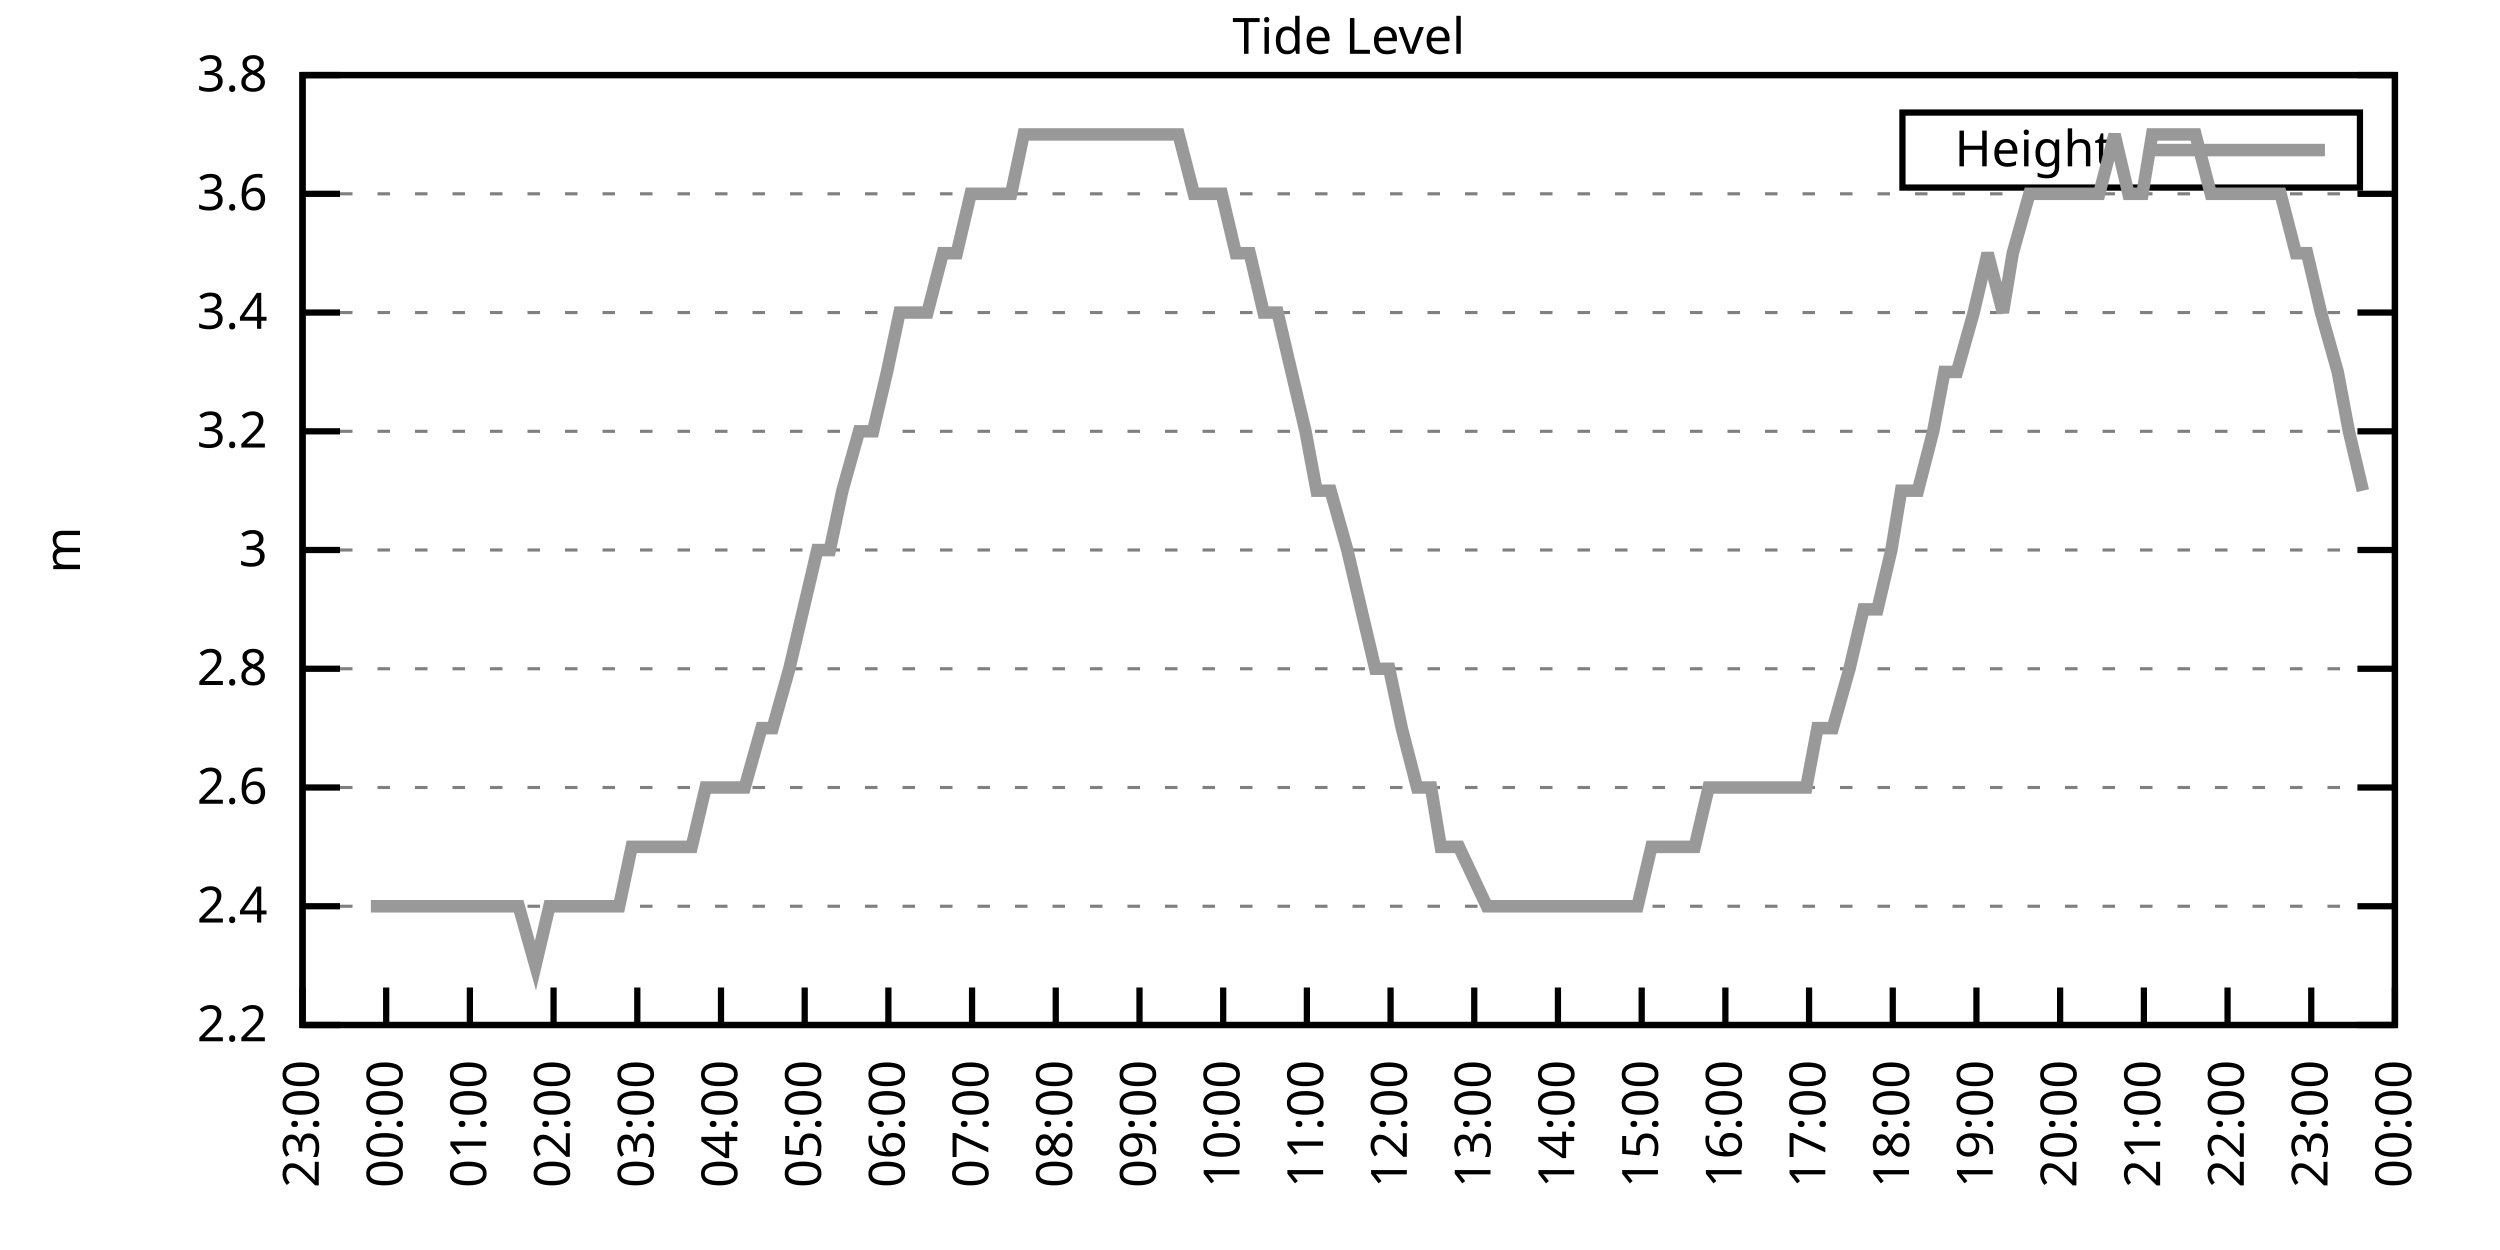
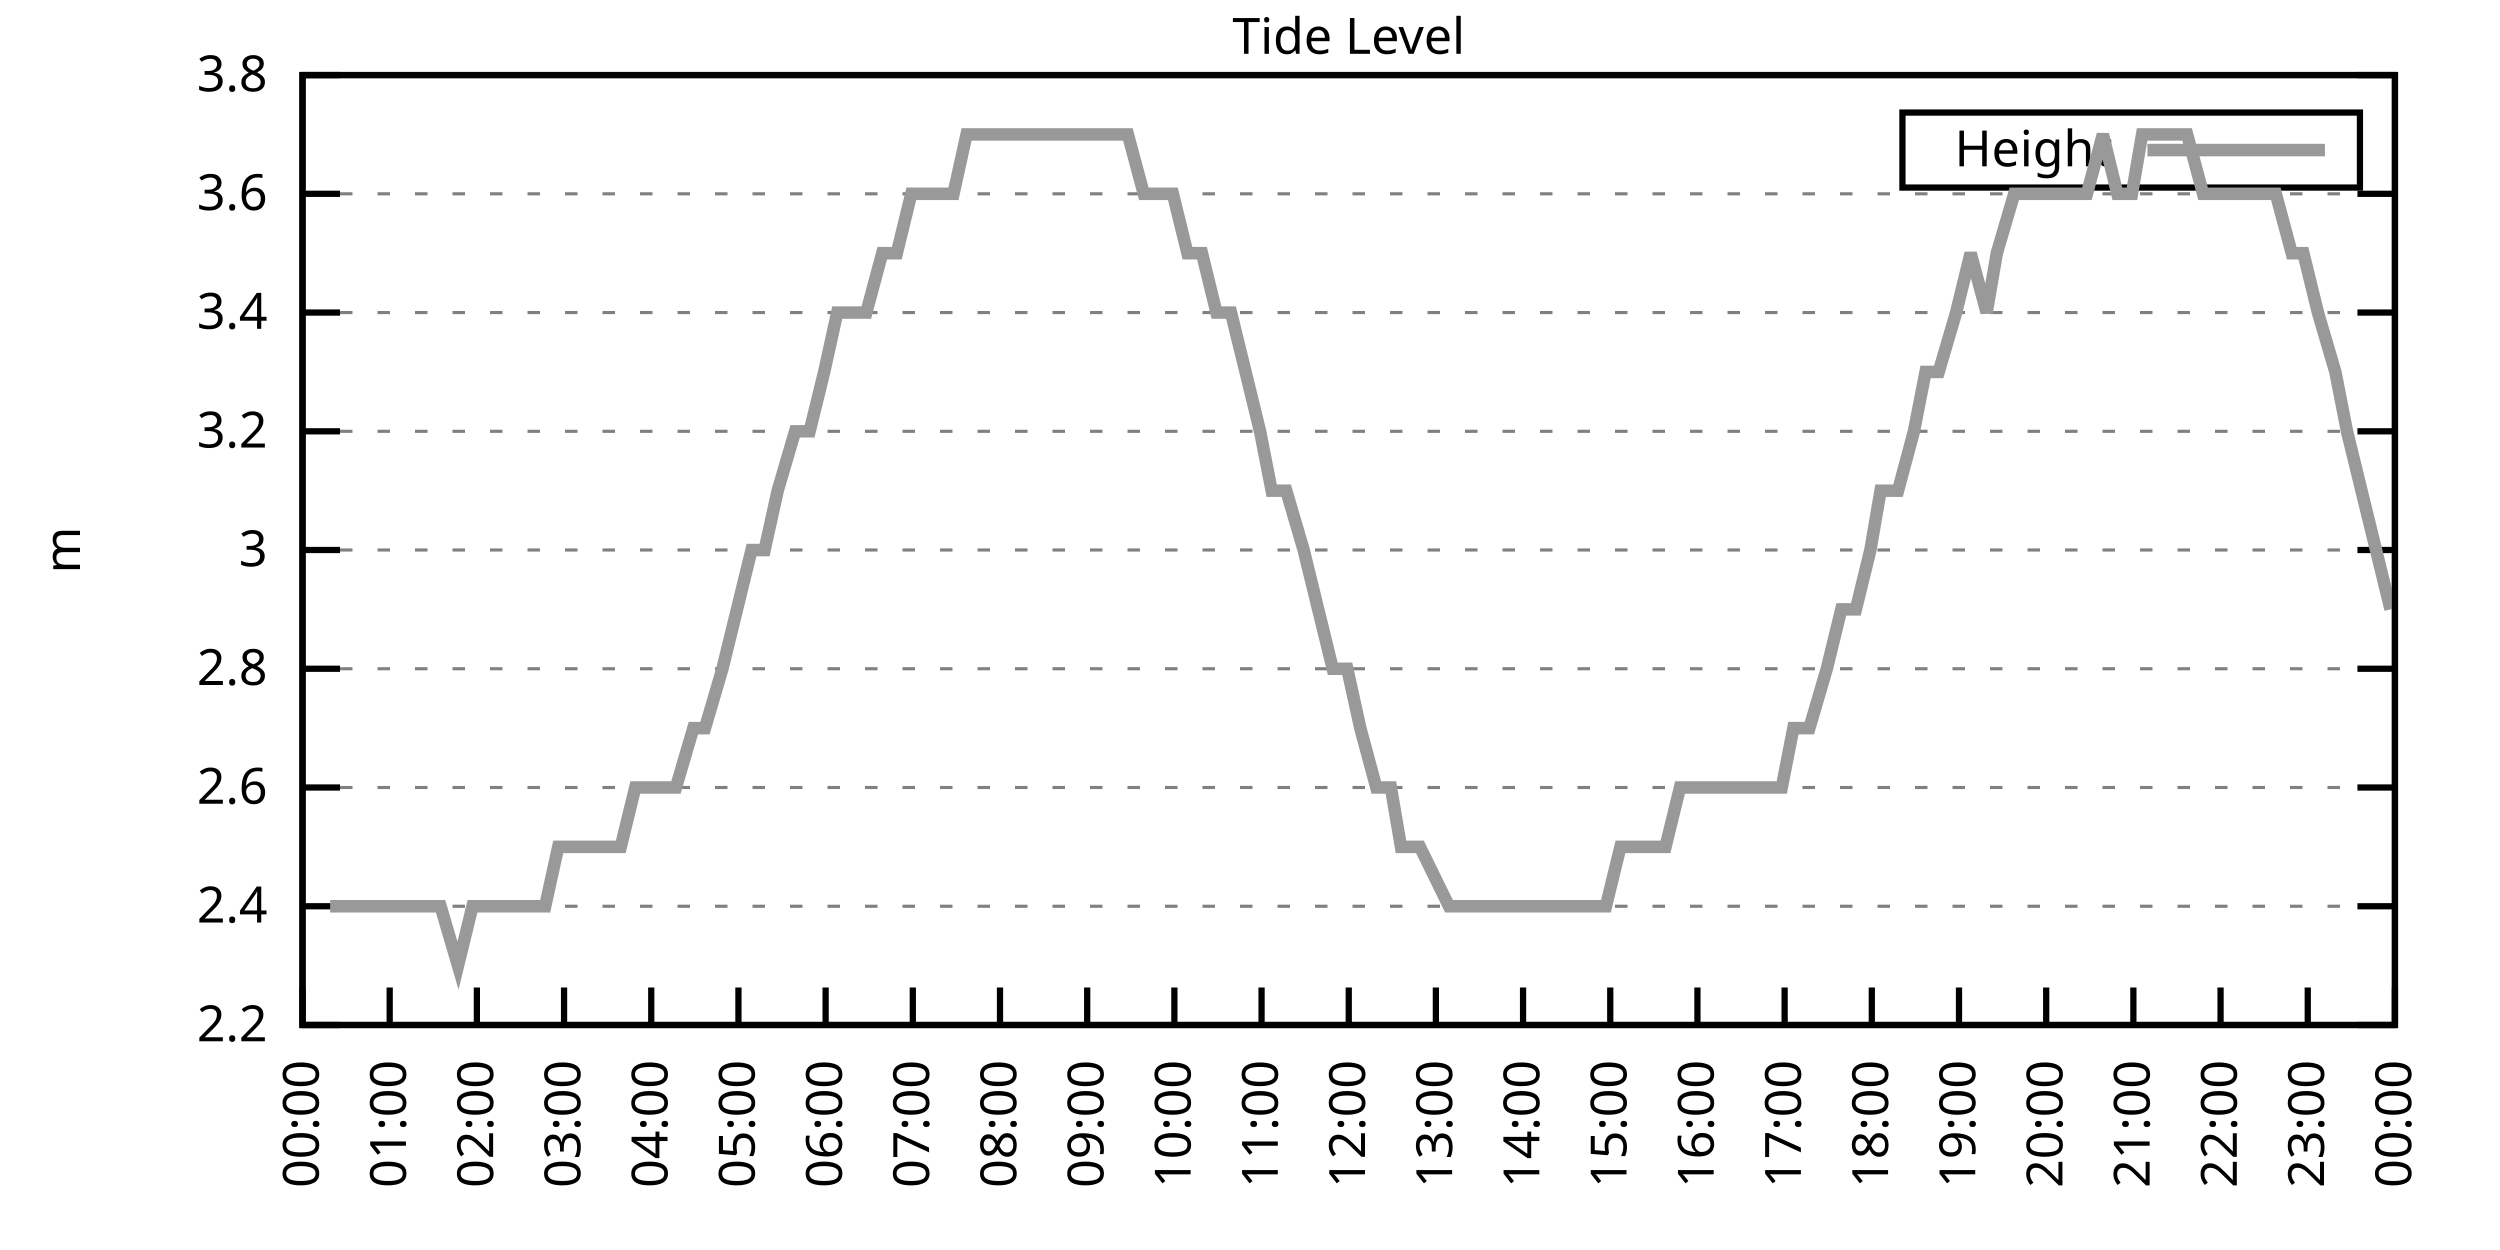
<svg xmlns="http://www.w3.org/2000/svg" xmlns:xlink="http://www.w3.org/1999/xlink" width="400" height="200" viewBox="0 0 400 200">
  <g id="gnuplot_canvas">
    <rect x="0" y="0" width="400" height="200" fill="none" />
    <defs>
      <circle id="gpDot" r="0.5" stroke-width="0.5" stroke="currentColor" />
      <path id="gpPt0" stroke-width="0.333" stroke="currentColor" d="M-1,0 h2 M0,-1 v2" />
      <path id="gpPt1" stroke-width="0.333" stroke="currentColor" d="M-1,-1 L1,1 M1,-1 L-1,1" />
      <path id="gpPt2" stroke-width="0.333" stroke="currentColor" d="M-1,0 L1,0 M0,-1 L0,1 M-1,-1 L1,1 M-1,1 L1,-1" />
      <rect id="gpPt3" stroke-width="0.333" stroke="currentColor" x="-1" y="-1" width="2" height="2" />
      <rect id="gpPt4" stroke-width="0.333" stroke="currentColor" fill="currentColor" x="-1" y="-1" width="2" height="2" />
      <circle id="gpPt5" stroke-width="0.333" stroke="currentColor" cx="0" cy="0" r="1" />
      <use xlink:href="#gpPt5" id="gpPt6" fill="currentColor" stroke="none" />
      <path id="gpPt7" stroke-width="0.333" stroke="currentColor" d="M0,-1.33 L-1.33,0.67 L1.33,0.67 z" />
      <use xlink:href="#gpPt7" id="gpPt8" fill="currentColor" stroke="none" />
      <use xlink:href="#gpPt7" id="gpPt9" stroke="currentColor" transform="rotate(180)" />
      <use xlink:href="#gpPt9" id="gpPt10" fill="currentColor" stroke="none" />
      <use xlink:href="#gpPt3" id="gpPt11" stroke="currentColor" transform="rotate(45)" />
      <use xlink:href="#gpPt11" id="gpPt12" fill="currentColor" stroke="none" />
      <path id="gpPt13" stroke-width="0.333" stroke="currentColor" d="M0,1.330 L1.265,0.411 L0.782,-1.067 L-0.782,-1.076 L-1.265,0.411 z" />
      <use xlink:href="#gpPt13" id="gpPt14" fill="currentColor" stroke="none" />
      <filter id="textbox" filterUnits="objectBoundingBox" x="0" y="0" height="1" width="1">
        <feFlood flood-color="white" flood-opacity="1" result="bgnd" />
        <feComposite in="SourceGraphic" in2="bgnd" operator="atop" />
      </filter>
      <filter id="greybox" filterUnits="objectBoundingBox" x="0" y="0" height="1" width="1">
        <feFlood flood-color="lightgrey" flood-opacity="1" result="grey" />
        <feComposite in="SourceGraphic" in2="grey" operator="atop" />
      </filter>
    </defs>
    <g fill="none" color="white" stroke="currentColor" stroke-width="1.00" stroke-linecap="butt" stroke-linejoin="miter">
</g>
    <g fill="none" color="black" stroke="currentColor" stroke-width="1.00" stroke-linecap="butt" stroke-linejoin="miter">
      <g stroke="none" shape-rendering="crispEdges">
        <polygon fill="rgb(255, 255, 255)" points="48.40,164.00 383.18,164.00 383.18,12.02 48.40,12.02 " />
      </g>
    </g>
    <g fill="none" color="black" stroke="currentColor" stroke-width="1.00" stroke-linecap="butt" stroke-linejoin="miter">
</g>
    <g fill="none" color="black" stroke="black" stroke-width="0.50" stroke-linecap="butt" stroke-linejoin="miter">
</g>
    <g fill="none" color="gray" stroke="currentColor" stroke-width="0.50" stroke-linecap="butt" stroke-linejoin="miter">
      <path stroke="gray" stroke-dasharray="2,4" class="gridline" d="M48.40,164.00 L383.19,164.00  " />
    </g>
    <g fill="none" color="gray" stroke="gray" stroke-width="1.00" stroke-linecap="butt" stroke-linejoin="miter">
</g>
    <g fill="none" color="black" stroke="currentColor" stroke-width="1.00" stroke-linecap="butt" stroke-linejoin="miter">
      <path stroke="black" d="M48.40,164.00 L54.40,164.00 M383.19,164.00 L377.19,164.00  " />
      <g transform="translate(42.80,166.60)" stroke="none" fill="black" font-family="Sans" font-size="8.00" text-anchor="end">
        <text>
          <tspan font-family="Sans"> 2.2</tspan>
        </text>
      </g>
    </g>
    <g fill="none" color="black" stroke="currentColor" stroke-width="1.00" stroke-linecap="butt" stroke-linejoin="miter">
</g>
    <g fill="none" color="black" stroke="black" stroke-width="0.50" stroke-linecap="butt" stroke-linejoin="miter">
</g>
    <g fill="none" color="gray" stroke="currentColor" stroke-width="0.50" stroke-linecap="butt" stroke-linejoin="miter">
      <path stroke="gray" stroke-dasharray="2,4" class="gridline" d="M48.40,145.00 L383.19,145.00  " />
    </g>
    <g fill="none" color="gray" stroke="gray" stroke-width="1.00" stroke-linecap="butt" stroke-linejoin="miter">
</g>
    <g fill="none" color="black" stroke="currentColor" stroke-width="1.00" stroke-linecap="butt" stroke-linejoin="miter">
      <path stroke="black" d="M48.40,145.00 L54.40,145.00 M383.19,145.00 L377.19,145.00  " />
      <g transform="translate(42.80,147.60)" stroke="none" fill="black" font-family="Sans" font-size="8.00" text-anchor="end">
        <text>
          <tspan font-family="Sans"> 2.4</tspan>
        </text>
      </g>
    </g>
    <g fill="none" color="black" stroke="currentColor" stroke-width="1.00" stroke-linecap="butt" stroke-linejoin="miter">
</g>
    <g fill="none" color="black" stroke="black" stroke-width="0.50" stroke-linecap="butt" stroke-linejoin="miter">
</g>
    <g fill="none" color="gray" stroke="currentColor" stroke-width="0.50" stroke-linecap="butt" stroke-linejoin="miter">
      <path stroke="gray" stroke-dasharray="2,4" class="gridline" d="M48.40,126.00 L383.19,126.00  " />
    </g>
    <g fill="none" color="gray" stroke="gray" stroke-width="1.00" stroke-linecap="butt" stroke-linejoin="miter">
</g>
    <g fill="none" color="black" stroke="currentColor" stroke-width="1.00" stroke-linecap="butt" stroke-linejoin="miter">
      <path stroke="black" d="M48.40,126.00 L54.40,126.00 M383.19,126.00 L377.19,126.00  " />
      <g transform="translate(42.80,128.60)" stroke="none" fill="black" font-family="Sans" font-size="8.00" text-anchor="end">
        <text>
          <tspan font-family="Sans"> 2.6</tspan>
        </text>
      </g>
    </g>
    <g fill="none" color="black" stroke="currentColor" stroke-width="1.00" stroke-linecap="butt" stroke-linejoin="miter">
</g>
    <g fill="none" color="black" stroke="black" stroke-width="0.50" stroke-linecap="butt" stroke-linejoin="miter">
</g>
    <g fill="none" color="gray" stroke="currentColor" stroke-width="0.50" stroke-linecap="butt" stroke-linejoin="miter">
      <path stroke="gray" stroke-dasharray="2,4" class="gridline" d="M48.40,107.00 L383.19,107.00  " />
    </g>
    <g fill="none" color="gray" stroke="gray" stroke-width="1.00" stroke-linecap="butt" stroke-linejoin="miter">
</g>
    <g fill="none" color="black" stroke="currentColor" stroke-width="1.00" stroke-linecap="butt" stroke-linejoin="miter">
      <path stroke="black" d="M48.40,107.00 L54.40,107.00 M383.19,107.00 L377.19,107.00  " />
      <g transform="translate(42.80,109.60)" stroke="none" fill="black" font-family="Sans" font-size="8.00" text-anchor="end">
        <text>
          <tspan font-family="Sans"> 2.8</tspan>
        </text>
      </g>
    </g>
    <g fill="none" color="black" stroke="currentColor" stroke-width="1.00" stroke-linecap="butt" stroke-linejoin="miter">
</g>
    <g fill="none" color="black" stroke="black" stroke-width="0.50" stroke-linecap="butt" stroke-linejoin="miter">
</g>
    <g fill="none" color="gray" stroke="currentColor" stroke-width="0.50" stroke-linecap="butt" stroke-linejoin="miter">
      <path stroke="gray" stroke-dasharray="2,4" class="gridline" d="M48.40,88.00 L383.19,88.00  " />
    </g>
    <g fill="none" color="gray" stroke="gray" stroke-width="1.00" stroke-linecap="butt" stroke-linejoin="miter">
</g>
    <g fill="none" color="black" stroke="currentColor" stroke-width="1.00" stroke-linecap="butt" stroke-linejoin="miter">
      <path stroke="black" d="M48.40,88.00 L54.40,88.00 M383.19,88.00 L377.19,88.00  " />
      <g transform="translate(42.80,90.60)" stroke="none" fill="black" font-family="Sans" font-size="8.00" text-anchor="end">
        <text>
          <tspan font-family="Sans"> 3</tspan>
        </text>
      </g>
    </g>
    <g fill="none" color="black" stroke="currentColor" stroke-width="1.00" stroke-linecap="butt" stroke-linejoin="miter">
</g>
    <g fill="none" color="black" stroke="black" stroke-width="0.50" stroke-linecap="butt" stroke-linejoin="miter">
</g>
    <g fill="none" color="gray" stroke="currentColor" stroke-width="0.50" stroke-linecap="butt" stroke-linejoin="miter">
      <path stroke="gray" stroke-dasharray="2,4" class="gridline" d="M48.40,69.01 L383.19,69.01  " />
    </g>
    <g fill="none" color="gray" stroke="gray" stroke-width="1.00" stroke-linecap="butt" stroke-linejoin="miter">
</g>
    <g fill="none" color="black" stroke="currentColor" stroke-width="1.00" stroke-linecap="butt" stroke-linejoin="miter">
      <path stroke="black" d="M48.40,69.01 L54.40,69.01 M383.19,69.01 L377.19,69.01  " />
      <g transform="translate(42.80,71.61)" stroke="none" fill="black" font-family="Sans" font-size="8.00" text-anchor="end">
        <text>
          <tspan font-family="Sans"> 3.2</tspan>
        </text>
      </g>
    </g>
    <g fill="none" color="black" stroke="currentColor" stroke-width="1.00" stroke-linecap="butt" stroke-linejoin="miter">
</g>
    <g fill="none" color="black" stroke="black" stroke-width="0.50" stroke-linecap="butt" stroke-linejoin="miter">
</g>
    <g fill="none" color="gray" stroke="currentColor" stroke-width="0.50" stroke-linecap="butt" stroke-linejoin="miter">
      <path stroke="gray" stroke-dasharray="2,4" class="gridline" d="M48.40,50.01 L383.19,50.01  " />
    </g>
    <g fill="none" color="gray" stroke="gray" stroke-width="1.00" stroke-linecap="butt" stroke-linejoin="miter">
</g>
    <g fill="none" color="black" stroke="currentColor" stroke-width="1.00" stroke-linecap="butt" stroke-linejoin="miter">
      <path stroke="black" d="M48.40,50.01 L54.40,50.01 M383.19,50.01 L377.19,50.01  " />
      <g transform="translate(42.80,52.61)" stroke="none" fill="black" font-family="Sans" font-size="8.00" text-anchor="end">
        <text>
          <tspan font-family="Sans"> 3.4</tspan>
        </text>
      </g>
    </g>
    <g fill="none" color="black" stroke="currentColor" stroke-width="1.00" stroke-linecap="butt" stroke-linejoin="miter">
</g>
    <g fill="none" color="black" stroke="black" stroke-width="0.50" stroke-linecap="butt" stroke-linejoin="miter">
</g>
    <g fill="none" color="gray" stroke="currentColor" stroke-width="0.50" stroke-linecap="butt" stroke-linejoin="miter">
      <path stroke="gray" stroke-dasharray="2,4" class="gridline" d="M48.40,31.01 L383.19,31.01  " />
    </g>
    <g fill="none" color="gray" stroke="gray" stroke-width="1.00" stroke-linecap="butt" stroke-linejoin="miter">
</g>
    <g fill="none" color="black" stroke="currentColor" stroke-width="1.00" stroke-linecap="butt" stroke-linejoin="miter">
      <path stroke="black" d="M48.40,31.01 L54.40,31.01 M383.19,31.01 L377.19,31.01  " />
      <g transform="translate(42.80,33.61)" stroke="none" fill="black" font-family="Sans" font-size="8.00" text-anchor="end">
        <text>
          <tspan font-family="Sans"> 3.6</tspan>
        </text>
      </g>
    </g>
    <g fill="none" color="black" stroke="currentColor" stroke-width="1.00" stroke-linecap="butt" stroke-linejoin="miter">
</g>
    <g fill="none" color="black" stroke="black" stroke-width="0.50" stroke-linecap="butt" stroke-linejoin="miter">
</g>
    <g fill="none" color="gray" stroke="currentColor" stroke-width="0.50" stroke-linecap="butt" stroke-linejoin="miter">
      <path stroke="gray" stroke-dasharray="2,4" class="gridline" d="M48.40,12.01 L383.19,12.01  " />
    </g>
    <g fill="none" color="gray" stroke="gray" stroke-width="1.00" stroke-linecap="butt" stroke-linejoin="miter">
</g>
    <g fill="none" color="black" stroke="currentColor" stroke-width="1.00" stroke-linecap="butt" stroke-linejoin="miter">
      <path stroke="black" d="M48.40,12.01 L54.40,12.01 M383.19,12.01 L377.19,12.01  " />
      <g transform="translate(42.80,14.61)" stroke="none" fill="black" font-family="Sans" font-size="8.00" text-anchor="end">
        <text>
          <tspan font-family="Sans"> 3.8</tspan>
        </text>
      </g>
    </g>
    <g fill="none" color="black" stroke="currentColor" stroke-width="1.00" stroke-linecap="butt" stroke-linejoin="miter">
      <path stroke="black" d="M48.40,164.00 L48.40,158.00  " />
      <g transform="translate(51.00,169.60) rotate(270.00)" stroke="none" fill="black" font-family="Sans" font-size="8.00" text-anchor="end">
        <text>
-           <tspan font-family="Sans">23:00</tspan>
-         </text>
-       </g>
-     </g>
-     <g fill="none" color="black" stroke="currentColor" stroke-width="1.00" stroke-linecap="butt" stroke-linejoin="miter">
-       <path stroke="black" d="M61.79,164.00 L61.79,158.00  " />
-       <g transform="translate(64.39,169.60) rotate(270.00)" stroke="none" fill="black" font-family="Sans" font-size="8.00" text-anchor="end">
-         <text>
          <tspan font-family="Sans">00:00</tspan>
        </text>
      </g>
    </g>
    <g fill="none" color="black" stroke="currentColor" stroke-width="1.00" stroke-linecap="butt" stroke-linejoin="miter">
-       <path stroke="black" d="M75.18,164.00 L75.18,158.00  " />
-       <g transform="translate(77.78,169.60) rotate(270.00)" stroke="none" fill="black" font-family="Sans" font-size="8.00" text-anchor="end">
+       <path stroke="black" d="M62.35,164.00 L62.35,158.00  " />
+       <g transform="translate(64.95,169.60) rotate(270.00)" stroke="none" fill="black" font-family="Sans" font-size="8.00" text-anchor="end">
        <text>
          <tspan font-family="Sans">01:00</tspan>
        </text>
      </g>
    </g>
    <g fill="none" color="black" stroke="currentColor" stroke-width="1.00" stroke-linecap="butt" stroke-linejoin="miter">
-       <path stroke="black" d="M88.57,164.00 L88.57,158.00  " />
-       <g transform="translate(91.17,169.60) rotate(270.00)" stroke="none" fill="black" font-family="Sans" font-size="8.00" text-anchor="end">
+       <path stroke="black" d="M76.30,164.00 L76.30,158.00  " />
+       <g transform="translate(78.90,169.60) rotate(270.00)" stroke="none" fill="black" font-family="Sans" font-size="8.00" text-anchor="end">
        <text>
          <tspan font-family="Sans">02:00</tspan>
        </text>
      </g>
    </g>
    <g fill="none" color="black" stroke="currentColor" stroke-width="1.00" stroke-linecap="butt" stroke-linejoin="miter">
-       <path stroke="black" d="M101.97,164.00 L101.97,158.00  " />
-       <g transform="translate(104.57,169.60) rotate(270.00)" stroke="none" fill="black" font-family="Sans" font-size="8.00" text-anchor="end">
+       <path stroke="black" d="M90.25,164.00 L90.25,158.00  " />
+       <g transform="translate(92.85,169.60) rotate(270.00)" stroke="none" fill="black" font-family="Sans" font-size="8.00" text-anchor="end">
        <text>
          <tspan font-family="Sans">03:00</tspan>
        </text>
      </g>
    </g>
    <g fill="none" color="black" stroke="currentColor" stroke-width="1.00" stroke-linecap="butt" stroke-linejoin="miter">
-       <path stroke="black" d="M115.36,164.00 L115.36,158.00  " />
-       <g transform="translate(117.96,169.60) rotate(270.00)" stroke="none" fill="black" font-family="Sans" font-size="8.00" text-anchor="end">
+       <path stroke="black" d="M104.20,164.00 L104.20,158.00  " />
+       <g transform="translate(106.80,169.60) rotate(270.00)" stroke="none" fill="black" font-family="Sans" font-size="8.00" text-anchor="end">
        <text>
          <tspan font-family="Sans">04:00</tspan>
        </text>
      </g>
    </g>
    <g fill="none" color="black" stroke="currentColor" stroke-width="1.00" stroke-linecap="butt" stroke-linejoin="miter">
-       <path stroke="black" d="M128.75,164.00 L128.75,158.00  " />
-       <g transform="translate(131.35,169.60) rotate(270.00)" stroke="none" fill="black" font-family="Sans" font-size="8.00" text-anchor="end">
+       <path stroke="black" d="M118.15,164.00 L118.15,158.00  " />
+       <g transform="translate(120.75,169.60) rotate(270.00)" stroke="none" fill="black" font-family="Sans" font-size="8.00" text-anchor="end">
        <text>
          <tspan font-family="Sans">05:00</tspan>
        </text>
      </g>
    </g>
    <g fill="none" color="black" stroke="currentColor" stroke-width="1.00" stroke-linecap="butt" stroke-linejoin="miter">
-       <path stroke="black" d="M142.14,164.00 L142.14,158.00  " />
-       <g transform="translate(144.74,169.60) rotate(270.00)" stroke="none" fill="black" font-family="Sans" font-size="8.00" text-anchor="end">
+       <path stroke="black" d="M132.10,164.00 L132.10,158.00  " />
+       <g transform="translate(134.70,169.60) rotate(270.00)" stroke="none" fill="black" font-family="Sans" font-size="8.00" text-anchor="end">
        <text>
          <tspan font-family="Sans">06:00</tspan>
        </text>
      </g>
    </g>
    <g fill="none" color="black" stroke="currentColor" stroke-width="1.00" stroke-linecap="butt" stroke-linejoin="miter">
-       <path stroke="black" d="M155.53,164.00 L155.53,158.00  " />
-       <g transform="translate(158.13,169.60) rotate(270.00)" stroke="none" fill="black" font-family="Sans" font-size="8.00" text-anchor="end">
+       <path stroke="black" d="M146.05,164.00 L146.05,158.00  " />
+       <g transform="translate(148.65,169.60) rotate(270.00)" stroke="none" fill="black" font-family="Sans" font-size="8.00" text-anchor="end">
        <text>
          <tspan font-family="Sans">07:00</tspan>
        </text>
      </g>
    </g>
    <g fill="none" color="black" stroke="currentColor" stroke-width="1.00" stroke-linecap="butt" stroke-linejoin="miter">
-       <path stroke="black" d="M168.92,164.00 L168.92,158.00  " />
-       <g transform="translate(171.52,169.60) rotate(270.00)" stroke="none" fill="black" font-family="Sans" font-size="8.00" text-anchor="end">
+       <path stroke="black" d="M160.00,164.00 L160.00,158.00  " />
+       <g transform="translate(162.60,169.60) rotate(270.00)" stroke="none" fill="black" font-family="Sans" font-size="8.00" text-anchor="end">
        <text>
          <tspan font-family="Sans">08:00</tspan>
        </text>
      </g>
    </g>
    <g fill="none" color="black" stroke="currentColor" stroke-width="1.00" stroke-linecap="butt" stroke-linejoin="miter">
-       <path stroke="black" d="M182.32,164.00 L182.32,158.00  " />
-       <g transform="translate(184.92,169.60) rotate(270.00)" stroke="none" fill="black" font-family="Sans" font-size="8.00" text-anchor="end">
+       <path stroke="black" d="M173.95,164.00 L173.95,158.00  " />
+       <g transform="translate(176.55,169.60) rotate(270.00)" stroke="none" fill="black" font-family="Sans" font-size="8.00" text-anchor="end">
        <text>
          <tspan font-family="Sans">09:00</tspan>
        </text>
      </g>
    </g>
    <g fill="none" color="black" stroke="currentColor" stroke-width="1.00" stroke-linecap="butt" stroke-linejoin="miter">
-       <path stroke="black" d="M195.71,164.00 L195.71,158.00  " />
-       <g transform="translate(198.31,169.60) rotate(270.00)" stroke="none" fill="black" font-family="Sans" font-size="8.00" text-anchor="end">
+       <path stroke="black" d="M187.90,164.00 L187.90,158.00  " />
+       <g transform="translate(190.50,169.60) rotate(270.00)" stroke="none" fill="black" font-family="Sans" font-size="8.00" text-anchor="end">
        <text>
          <tspan font-family="Sans">10:00</tspan>
        </text>
      </g>
    </g>
    <g fill="none" color="black" stroke="currentColor" stroke-width="1.00" stroke-linecap="butt" stroke-linejoin="miter">
-       <path stroke="black" d="M209.10,164.00 L209.10,158.00  " />
-       <g transform="translate(211.70,169.60) rotate(270.00)" stroke="none" fill="black" font-family="Sans" font-size="8.00" text-anchor="end">
+       <path stroke="black" d="M201.85,164.00 L201.85,158.00  " />
+       <g transform="translate(204.45,169.60) rotate(270.00)" stroke="none" fill="black" font-family="Sans" font-size="8.00" text-anchor="end">
        <text>
          <tspan font-family="Sans">11:00</tspan>
        </text>
      </g>
    </g>
    <g fill="none" color="black" stroke="currentColor" stroke-width="1.00" stroke-linecap="butt" stroke-linejoin="miter">
-       <path stroke="black" d="M222.49,164.00 L222.49,158.00  " />
-       <g transform="translate(225.09,169.60) rotate(270.00)" stroke="none" fill="black" font-family="Sans" font-size="8.00" text-anchor="end">
+       <path stroke="black" d="M215.80,164.00 L215.80,158.00  " />
+       <g transform="translate(218.40,169.60) rotate(270.00)" stroke="none" fill="black" font-family="Sans" font-size="8.00" text-anchor="end">
        <text>
          <tspan font-family="Sans">12:00</tspan>
        </text>
      </g>
    </g>
    <g fill="none" color="black" stroke="currentColor" stroke-width="1.00" stroke-linecap="butt" stroke-linejoin="miter">
-       <path stroke="black" d="M235.88,164.00 L235.88,158.00  " />
-       <g transform="translate(238.48,169.60) rotate(270.00)" stroke="none" fill="black" font-family="Sans" font-size="8.00" text-anchor="end">
+       <path stroke="black" d="M229.74,164.00 L229.74,158.00  " />
+       <g transform="translate(232.34,169.60) rotate(270.00)" stroke="none" fill="black" font-family="Sans" font-size="8.00" text-anchor="end">
        <text>
          <tspan font-family="Sans">13:00</tspan>
        </text>
      </g>
    </g>
    <g fill="none" color="black" stroke="currentColor" stroke-width="1.00" stroke-linecap="butt" stroke-linejoin="miter">
-       <path stroke="black" d="M249.27,164.00 L249.27,158.00  " />
-       <g transform="translate(251.87,169.60) rotate(270.00)" stroke="none" fill="black" font-family="Sans" font-size="8.00" text-anchor="end">
+       <path stroke="black" d="M243.69,164.00 L243.69,158.00  " />
+       <g transform="translate(246.29,169.60) rotate(270.00)" stroke="none" fill="black" font-family="Sans" font-size="8.00" text-anchor="end">
        <text>
          <tspan font-family="Sans">14:00</tspan>
        </text>
      </g>
    </g>
    <g fill="none" color="black" stroke="currentColor" stroke-width="1.00" stroke-linecap="butt" stroke-linejoin="miter">
-       <path stroke="black" d="M262.67,164.00 L262.67,158.00  " />
-       <g transform="translate(265.27,169.60) rotate(270.00)" stroke="none" fill="black" font-family="Sans" font-size="8.00" text-anchor="end">
+       <path stroke="black" d="M257.64,164.00 L257.64,158.00  " />
+       <g transform="translate(260.24,169.60) rotate(270.00)" stroke="none" fill="black" font-family="Sans" font-size="8.00" text-anchor="end">
        <text>
          <tspan font-family="Sans">15:00</tspan>
        </text>
      </g>
    </g>
    <g fill="none" color="black" stroke="currentColor" stroke-width="1.00" stroke-linecap="butt" stroke-linejoin="miter">
-       <path stroke="black" d="M276.06,164.00 L276.06,158.00  " />
-       <g transform="translate(278.66,169.60) rotate(270.00)" stroke="none" fill="black" font-family="Sans" font-size="8.00" text-anchor="end">
+       <path stroke="black" d="M271.59,164.00 L271.59,158.00  " />
+       <g transform="translate(274.19,169.60) rotate(270.00)" stroke="none" fill="black" font-family="Sans" font-size="8.00" text-anchor="end">
        <text>
          <tspan font-family="Sans">16:00</tspan>
        </text>
      </g>
    </g>
    <g fill="none" color="black" stroke="currentColor" stroke-width="1.00" stroke-linecap="butt" stroke-linejoin="miter">
-       <path stroke="black" d="M289.45,164.00 L289.45,158.00  " />
-       <g transform="translate(292.05,169.60) rotate(270.00)" stroke="none" fill="black" font-family="Sans" font-size="8.00" text-anchor="end">
+       <path stroke="black" d="M285.54,164.00 L285.54,158.00  " />
+       <g transform="translate(288.14,169.60) rotate(270.00)" stroke="none" fill="black" font-family="Sans" font-size="8.00" text-anchor="end">
        <text>
          <tspan font-family="Sans">17:00</tspan>
        </text>
      </g>
    </g>
    <g fill="none" color="black" stroke="currentColor" stroke-width="1.00" stroke-linecap="butt" stroke-linejoin="miter">
-       <path stroke="black" d="M302.84,164.00 L302.84,158.00  " />
-       <g transform="translate(305.44,169.60) rotate(270.00)" stroke="none" fill="black" font-family="Sans" font-size="8.00" text-anchor="end">
+       <path stroke="black" d="M299.49,164.00 L299.49,158.00  " />
+       <g transform="translate(302.09,169.60) rotate(270.00)" stroke="none" fill="black" font-family="Sans" font-size="8.00" text-anchor="end">
        <text>
          <tspan font-family="Sans">18:00</tspan>
        </text>
      </g>
    </g>
    <g fill="none" color="black" stroke="currentColor" stroke-width="1.00" stroke-linecap="butt" stroke-linejoin="miter">
-       <path stroke="black" d="M316.23,164.00 L316.23,158.00  " />
-       <g transform="translate(318.83,169.60) rotate(270.00)" stroke="none" fill="black" font-family="Sans" font-size="8.00" text-anchor="end">
+       <path stroke="black" d="M313.44,164.00 L313.44,158.00  " />
+       <g transform="translate(316.04,169.60) rotate(270.00)" stroke="none" fill="black" font-family="Sans" font-size="8.00" text-anchor="end">
        <text>
          <tspan font-family="Sans">19:00</tspan>
        </text>
      </g>
    </g>
    <g fill="none" color="black" stroke="currentColor" stroke-width="1.00" stroke-linecap="butt" stroke-linejoin="miter">
-       <path stroke="black" d="M329.62,164.00 L329.62,158.00  " />
-       <g transform="translate(332.22,169.60) rotate(270.00)" stroke="none" fill="black" font-family="Sans" font-size="8.00" text-anchor="end">
+       <path stroke="black" d="M327.39,164.00 L327.39,158.00  " />
+       <g transform="translate(329.99,169.60) rotate(270.00)" stroke="none" fill="black" font-family="Sans" font-size="8.00" text-anchor="end">
        <text>
          <tspan font-family="Sans">20:00</tspan>
        </text>
      </g>
    </g>
    <g fill="none" color="black" stroke="currentColor" stroke-width="1.00" stroke-linecap="butt" stroke-linejoin="miter">
-       <path stroke="black" d="M343.02,164.00 L343.02,158.00  " />
-       <g transform="translate(345.62,169.60) rotate(270.00)" stroke="none" fill="black" font-family="Sans" font-size="8.00" text-anchor="end">
+       <path stroke="black" d="M341.34,164.00 L341.34,158.00  " />
+       <g transform="translate(343.94,169.60) rotate(270.00)" stroke="none" fill="black" font-family="Sans" font-size="8.00" text-anchor="end">
        <text>
          <tspan font-family="Sans">21:00</tspan>
        </text>
      </g>
    </g>
    <g fill="none" color="black" stroke="currentColor" stroke-width="1.00" stroke-linecap="butt" stroke-linejoin="miter">
-       <path stroke="black" d="M356.41,164.00 L356.41,158.00  " />
-       <g transform="translate(359.01,169.60) rotate(270.00)" stroke="none" fill="black" font-family="Sans" font-size="8.00" text-anchor="end">
+       <path stroke="black" d="M355.29,164.00 L355.29,158.00  " />
+       <g transform="translate(357.89,169.60) rotate(270.00)" stroke="none" fill="black" font-family="Sans" font-size="8.00" text-anchor="end">
        <text>
          <tspan font-family="Sans">22:00</tspan>
        </text>
      </g>
    </g>
    <g fill="none" color="black" stroke="currentColor" stroke-width="1.00" stroke-linecap="butt" stroke-linejoin="miter">
-       <path stroke="black" d="M369.80,164.00 L369.80,158.00  " />
-       <g transform="translate(372.40,169.60) rotate(270.00)" stroke="none" fill="black" font-family="Sans" font-size="8.00" text-anchor="end">
+       <path stroke="black" d="M369.24,164.00 L369.24,158.00  " />
+       <g transform="translate(371.84,169.60) rotate(270.00)" stroke="none" fill="black" font-family="Sans" font-size="8.00" text-anchor="end">
        <text>
          <tspan font-family="Sans">23:00</tspan>
        </text>
      </g>
    </g>
    <g fill="none" color="black" stroke="currentColor" stroke-width="1.00" stroke-linecap="butt" stroke-linejoin="miter">
      <path stroke="black" d="M383.19,164.00 L383.19,158.00  " />
      <g transform="translate(385.79,169.60) rotate(270.00)" stroke="none" fill="black" font-family="Sans" font-size="8.00" text-anchor="end">
        <text>
          <tspan font-family="Sans">00:00</tspan>
        </text>
      </g>
    </g>
    <g fill="none" color="black" stroke="currentColor" stroke-width="1.00" stroke-linecap="butt" stroke-linejoin="miter">
</g>
    <g fill="none" color="black" stroke="currentColor" stroke-width="1.00" stroke-linecap="butt" stroke-linejoin="miter">
      <path stroke="black" d="M48.40,12.01 L48.40,164.00 L383.19,164.00 L383.19,12.01 L48.40,12.01 Z  " />
    </g>
    <g fill="none" color="black" stroke="currentColor" stroke-width="1.00" stroke-linecap="butt" stroke-linejoin="miter">
</g>
    <g fill="none" color="black" stroke="currentColor" stroke-width="1.00" stroke-linecap="butt" stroke-linejoin="miter">
      <path stroke="black" d="M304.39,30.01 L304.39,18.01 L377.59,18.01 L377.59,30.01 L304.39,30.01 Z  " />
    </g>
    <g id="Tide_level_plot_1">
      <g fill="none" color="white" stroke="black" stroke-width="2.00" stroke-linecap="butt" stroke-linejoin="miter">
</g>
      <g fill="none" color="black" stroke="currentColor" stroke-width="2.00" stroke-linecap="butt" stroke-linejoin="miter">
        <g transform="translate(337.99,26.61)" stroke="none" fill="black" font-family="Sans" font-size="8.00" text-anchor="end">
          <text>
            <tspan font-family="Sans">Height</tspan>
          </text>
        </g>
      </g>
      <g fill="none" color="black" stroke="currentColor" stroke-width="2.00" stroke-linecap="butt" stroke-linejoin="miter">
-         <path stroke="rgb(153, 153, 153)" d="M343.59,24.01 L371.99,24.01 M59.34,145.00 L61.57,145.00 L66.03,145.00 L68.26,145.00 L69.83,145.00 L72.73,145.00   L74.96,145.00 L77.19,145.00 L78.98,145.00 L80.76,145.00 L82.99,145.00 L85.67,154.50 L87.91,145.00 L92.82,145.00   L95.05,145.00 L96.83,145.00 L99.06,145.00 L101.07,135.50 L103.31,135.50 L105.76,135.50 L107.77,135.50 L110.67,135.50   L112.90,126.00 L115.13,126.00 L117.37,126.00 L119.15,126.00 L121.83,116.50 L123.62,116.50 L126.29,107.00 L128.53,97.50   L130.76,88.01 L132.77,88.01 L134.78,78.51 L137.45,69.01 L139.69,69.01 L141.92,59.51 L143.93,50.01 L146.38,50.01   L148.39,50.01 L150.85,40.51 L153.08,40.51 L155.31,31.01 L157.10,31.01 L159.77,31.01 L161.78,31.01 L163.79,21.51   L166.47,21.51 L168.03,21.51 L170.93,21.51 L172.94,21.51 L175.17,21.51 L177.63,21.51 L179.64,21.51 L182.09,21.51   L184.32,21.51 L186.33,21.51 L188.57,21.51 L191.02,31.01 L193.25,31.01 L195.48,31.01 L197.72,40.51 L199.95,40.51   L202.18,50.01 L204.41,50.01 L206.64,59.51 L208.88,69.01 L210.66,78.51 L212.89,78.51 L215.57,88.01 L217.80,97.50   L220.04,107.00 L222.27,107.00 L224.28,116.50 L226.73,126.00 L228.96,126.00 L230.53,135.50 L233.43,135.50 L237.89,145.00   L239.68,145.00 L241.91,145.00 L244.14,145.00 L246.60,145.00 L248.60,145.00 L250.39,145.00 L253.51,145.00 L255.75,145.00   L257.76,145.00 L259.99,145.00 L262.00,145.00 L264.23,135.50 L266.68,135.50 L269.14,135.50 L271.15,135.50 L273.38,126.00   L275.61,126.00 L278.07,126.00 L280.30,126.00 L282.08,126.00 L284.32,126.00 L286.55,126.00 L289.00,126.00 L290.79,116.50   L293.24,116.50 L295.92,107.00 L298.15,97.50 L300.39,97.50 L302.62,88.01 L304.18,78.51 L306.86,78.51 L309.31,69.01   L311.10,59.51 L313.11,59.51 L315.79,50.01 L318.02,40.51 L320.47,50.01 L322.04,40.51 L324.71,31.01 L327.17,31.01   L329.18,31.01 L330.96,31.01 L333.42,31.01 L335.87,31.01 L338.33,21.51 L340.56,31.01 L342.79,31.01 L344.35,21.51   L346.81,21.51 L349.04,21.51 L351.27,21.51 L353.73,31.01 L356.18,31.01 L357.97,31.01 L360.65,31.01 L362.21,31.01   L364.89,31.01 L367.34,40.51 L369.13,40.51 L371.36,50.01 L374.04,59.51 L375.82,69.01 L378.06,78.51  " />
+         <path stroke="rgb(153, 153, 153)" d="M343.59,24.01 L371.99,24.01 M52.82,145.00 L55.14,145.00 L56.77,145.00 L59.79,145.00 L62.12,145.00 L64.44,145.00   L66.30,145.00 L68.16,145.00 L70.49,145.00 L73.28,154.50 L75.60,145.00 L80.72,145.00 L83.04,145.00 L84.90,145.00   L87.23,145.00 L89.32,135.50 L91.64,135.50 L94.20,135.50 L96.29,135.50 L99.32,135.50 L101.64,126.00 L103.97,126.00   L106.29,126.00 L108.15,126.00 L110.94,116.50 L112.80,116.50 L115.59,107.00 L117.92,97.50 L120.24,88.01 L122.33,88.01   L124.43,78.51 L127.22,69.01 L129.54,69.01 L131.87,59.51 L133.96,50.01 L136.51,50.01 L138.61,50.01 L141.16,40.51   L143.49,40.51 L145.81,31.01 L147.67,31.01 L150.46,31.01 L152.56,31.01 L154.65,21.51 L157.44,21.51 L159.07,21.51   L162.09,21.51 L164.18,21.51 L166.51,21.51 L169.06,21.51 L171.16,21.51 L173.71,21.51 L176.04,21.51 L178.13,21.51   L180.46,21.51 L183.01,31.01 L185.34,31.01 L187.66,31.01 L189.99,40.51 L192.31,40.51 L194.64,50.01 L196.96,50.01   L199.29,59.51 L201.61,69.01 L203.47,78.51 L205.80,78.51 L208.59,88.01 L210.91,97.50 L213.24,107.00 L215.56,107.00   L217.65,116.50 L220.21,126.00 L222.54,126.00 L224.16,135.50 L227.19,135.50 L231.84,145.00 L233.70,145.00 L236.02,145.00   L238.35,145.00 L240.90,145.00 L243.00,145.00 L244.86,145.00 L248.11,145.00 L250.44,145.00 L252.53,145.00 L254.85,145.00   L256.95,145.00 L259.27,135.50 L261.83,135.50 L264.39,135.50 L266.48,135.50 L268.80,126.00 L271.13,126.00 L273.69,126.00   L276.01,126.00 L277.87,126.00 L280.20,126.00 L282.52,126.00 L285.08,126.00 L286.94,116.50 L289.50,116.50 L292.29,107.00   L294.61,97.50 L296.94,97.50 L299.26,88.01 L300.89,78.51 L303.68,78.51 L306.23,69.01 L308.09,59.51 L310.19,59.51   L312.98,50.01 L315.30,40.51 L317.86,50.01 L319.49,40.51 L322.28,31.01 L324.83,31.01 L326.93,31.01 L328.79,31.01   L331.34,31.01 L333.90,31.01 L336.46,21.51 L338.78,31.01 L341.11,31.01 L342.74,21.51 L345.29,21.51 L347.62,21.51   L349.94,21.51 L352.50,31.01 L355.06,31.01 L356.92,31.01 L359.71,31.01 L361.34,31.01 L364.13,31.01 L366.68,40.51   L368.54,40.51 L370.87,50.01 L373.66,59.51 L375.52,69.01 L377.84,78.51 L380.17,88.01 L382.49,97.50  " />
      </g>
    </g>
    <g fill="none" color="black" stroke="currentColor" stroke-width="2.00" stroke-linecap="butt" stroke-linejoin="miter">
</g>
    <g fill="none" color="black" stroke="black" stroke-width="1.00" stroke-linecap="butt" stroke-linejoin="miter">
</g>
    <g fill="none" color="black" stroke="currentColor" stroke-width="1.00" stroke-linecap="butt" stroke-linejoin="miter">
      <path stroke="black" d="M48.40,12.01 L48.40,164.00 L383.19,164.00 L383.19,12.01 L48.40,12.01 Z  " />
      <g transform="translate(12.80,88.01) rotate(270.00)" stroke="none" fill="black" font-family="Sans" font-size="8.00" text-anchor="middle">
        <text>
          <tspan font-family="Sans">m</tspan>
        </text>
      </g>
    </g>
    <g fill="none" color="black" stroke="currentColor" stroke-width="1.00" stroke-linecap="butt" stroke-linejoin="miter">
</g>
    <g fill="none" color="black" stroke="currentColor" stroke-width="1.00" stroke-linecap="butt" stroke-linejoin="miter">
      <g transform="translate(215.79,8.61)" stroke="none" fill="black" font-family="Sans" font-size="8.00" text-anchor="middle">
        <text>
          <tspan font-family="Sans">Tide Level</tspan>
        </text>
      </g>
    </g>
    <g fill="none" color="black" stroke="currentColor" stroke-width="1.00" stroke-linecap="butt" stroke-linejoin="miter">
</g>
  </g>
</svg>
